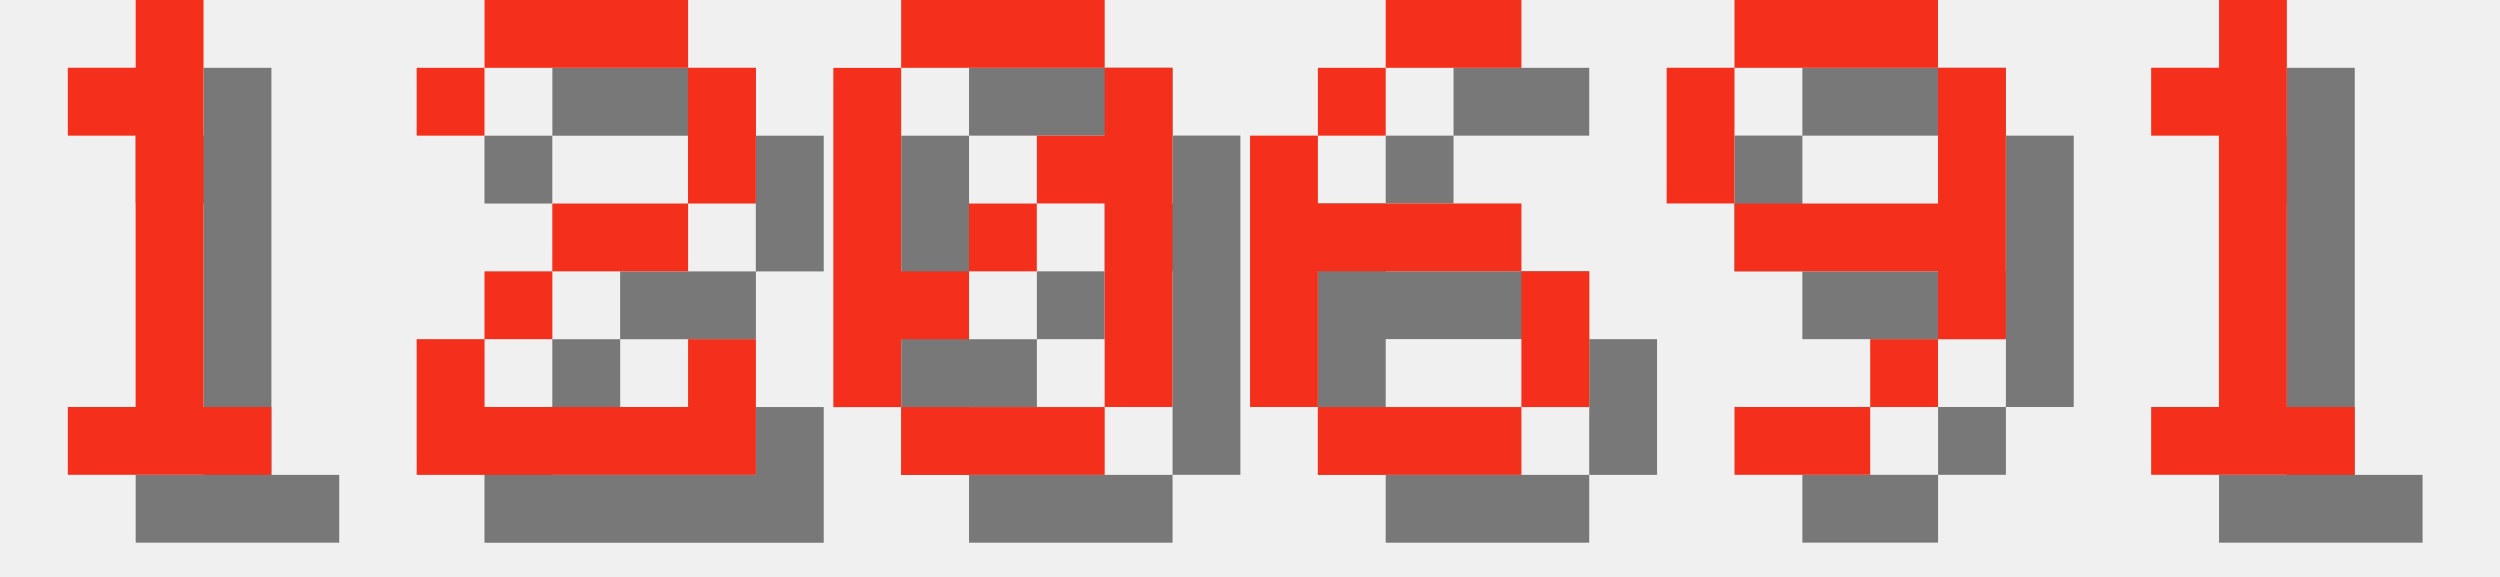
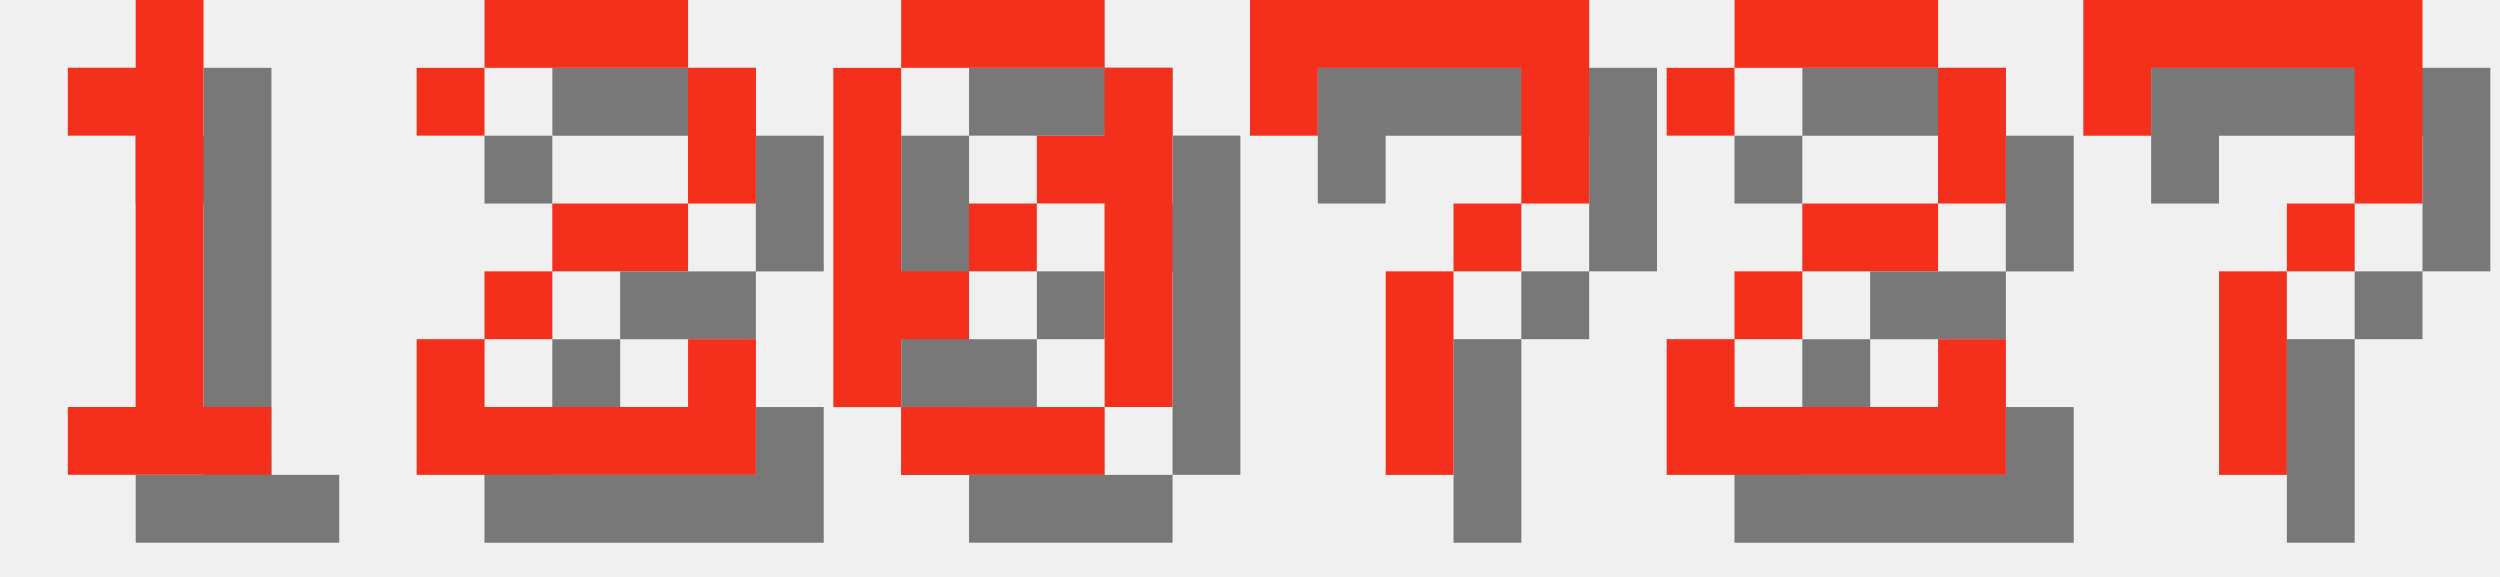
<svg xmlns="http://www.w3.org/2000/svg" version="1.1" width="156.0" height="36">
  <style>
        .text-foreground {
            fill: #F4301C;
        }
        .text-shadow {
            fill: #000000;
            fill-opacity: 0.5;
        }
    </style>
  <g class="digit" id="digit_1" transform="translate(0.0, 0), scale(4)">
    <path id="digit_1_shadow" class="text-shadow" d="m2.117 2.117v1.058h1.058v4.233h-1.058v1.058h3.175v-1.058h-1.058v-6.35h-1.058v1.058h-1.058z" fill-opacity=".5" style="paint-order:stroke fill markers" />
    <path id="digit_1_fg" class="text-foreground" d="m1.058 1.058v1.058h1.058v4.233h-1.058v1.058h3.175v-1.058h-1.058v-6.35h-1.058v1.058h-1.058z" fill="#fff" style="paint-order:stroke fill markers" />
  </g>
  <g class="digit" id="digit_2" transform="translate(26.0, 0), scale(4)">
    <path id="digit_2_shadow" class="text-shadow" d="m1.058 2.117v1.058h1.058v-1.058h3.175v2.117h-2.117v1.058h-1.058v1.058h-1.058v2.117h5.292v-2.117h-1.058v1.058h-3.175v-1.058h1.058v-1.058h2.117v-1.058h1.058v-2.117h-1.058v-1.058h-3.175v1.058h-1.058z" fill-opacity=".5" style="paint-order:stroke fill markers" />
    <path id="digit_2_fg" class="text-foreground" d="m0 1.058v1.058h1.058v-1.058h3.175v2.117h-2.117v1.058h-1.058v1.058h-1.058v2.117h5.292v-2.117h-1.058v1.058h-3.175v-1.058h1.058v-1.058h2.117v-1.058h1.058v-2.117h-1.058v-1.058h-3.175v1.058h-1.058z" fill="#fff" style="paint-order:stroke fill markers" />
  </g>
  <g class="digit" id="digit_0" transform="translate(52.0, 0), scale(4)">
    <path id="digit_0_shadow" class="text-shadow" d="m2.117 1.058v1.058h3.175v-1.058h-3.175zm3.175 1.058v1.058h-1.058v1.058h1.058v3.175h1.058v-5.292h-1.058zm0 5.292h-3.175v1.058h3.175v-1.058zm-3.175 0v-1.058h1.058v-1.058h-1.058v-3.175h-1.058v5.292h1.058zm1.058-2.117h1.058v-1.058h-1.058v1.058z" fill-opacity=".5" style="paint-order:stroke fill markers" />
    <path id="digit_0_fg" class="text-foreground" d="m1.058 0v1.058h3.175v-1.058h-3.175zm3.175 1.058v1.058h-1.058v1.058h1.058v3.175h1.058v-5.292h-1.058zm0 5.292h-3.175v1.058h3.175v-1.058zm-3.175 0v-1.058h1.058v-1.058h-1.058v-3.175h-1.058v5.292h1.058zm1.058-2.117h1.058v-1.058h-1.058v1.058z" fill="#fff" style="paint-order:stroke fill markers" />
  </g>
-   <g class="digit" id="digit_6" transform="translate(78.0, 0), scale(4)">
-     <path id="digit_6_shadow" class="text-shadow" d="m3.175 1.058v1.058h2.117v-1.058h-2.117zm0 1.058h-1.058v1.058h1.058v-1.058zm-1.058 1.058h-1.058v4.233h1.058v-2.117h3.175v-1.058h-3.175v-1.058zm3.175 2.117v2.117h1.058v-2.117h-1.058zm0 2.117h-3.175v1.058h3.175v-1.058z" fill-opacity=".5" style="paint-order:stroke fill markers" />
-     <path id="digit_6_fg" class="text-foreground" d="m2.117 0v1.058h2.117v-1.058h-2.117zm0 1.058h-1.058v1.058h1.058v-1.058zm-1.058 1.058h-1.058v4.233h1.058v-2.117h3.175v-1.058h-3.175v-1.058zm3.175 2.117v2.117h1.058v-2.117h-1.058zm0 2.117h-3.175v1.058h3.175v-1.058z" fill="#fff" style="paint-order:stroke fill markers" />
+   <g class="digit" id="digit_7" transform="translate(78.0, 0), scale(4)">
+     <path id="digit_7_shadow" class="text-shadow" d="m1.058 1.058 2e-6 2.117h1.058v-1.058h3.175v1.058l2e-7 1.058h-1.058v1.058h-1.058l4e-7 3.175 1.058 1e-7v-3.175h1.058v-1.058h1.058l5e-7 -1.058v-2.117z" fill-opacity=".5" style="paint-order:stroke fill markers" />
+     <path id="digit_7_fg" class="text-foreground" d="m0 0 2e-6 2.117h1.058v-1.058h3.175v1.058l2e-7 1.058h-1.058v1.058h-1.058l4e-7 3.175 1.058 1e-7v-3.175h1.058v-1.058h1.058l5e-7 -1.058v-2.117z" fill="#fff" style="paint-order:stroke fill markers" />
  </g>
-   <g class="digit" id="digit_9" transform="translate(104.0, 0), scale(4)">
-     <path id="digit_9_shadow" class="text-shadow" d="m2.117 1.058v1.058h3.175v-1.058h-3.175zm3.175 1.058v2.117h-3.175v1.058h3.175v1.058h1.058v-4.233h-1.058zm0 4.233h-1.058v1.058h1.058v-1.058zm-1.058 1.058h-2.117v1.058h2.117v-1.058zm-2.117-3.175v-2.117h-1.058v2.117h1.058z" fill-opacity=".5" style="paint-order:stroke fill markers" />
-     <path id="digit_9_fg" class="text-foreground" d="m1.058 0v1.058h3.175v-1.058h-3.175zm3.175 1.058v2.117h-3.175v1.058h3.175v1.058h1.058v-4.233h-1.058zm0 4.233h-1.058v1.058h1.058v-1.058zm-1.058 1.058h-2.117v1.058h2.117v-1.058zm-2.117-3.175v-2.117h-1.058v2.117h1.058z" fill="#fff" style="paint-order:stroke fill markers" />
+   <g class="digit" id="digit_2" transform="translate(104.0, 0), scale(4)">
+     <path id="digit_2_shadow" class="text-shadow" d="m1.058 2.117v1.058h1.058v-1.058h3.175v2.117h-2.117v1.058h-1.058v1.058h-1.058v2.117h5.292v-2.117h-1.058v1.058h-3.175v-1.058h1.058v-1.058h2.117v-1.058h1.058v-2.117h-1.058v-1.058h-3.175v1.058h-1.058z" fill-opacity=".5" style="paint-order:stroke fill markers" />
+     <path id="digit_2_fg" class="text-foreground" d="m0 1.058v1.058h1.058v-1.058h3.175v2.117h-2.117v1.058h-1.058v1.058h-1.058v2.117h5.292v-2.117h-1.058v1.058h-3.175v-1.058h1.058v-1.058h2.117v-1.058h1.058v-2.117h-1.058v-1.058h-3.175v1.058h-1.058z" fill="#fff" style="paint-order:stroke fill markers" />
  </g>
-   <g class="digit" id="digit_1" transform="translate(130.0, 0), scale(4)">
-     <path id="digit_1_shadow" class="text-shadow" d="m2.117 2.117v1.058h1.058v4.233h-1.058v1.058h3.175v-1.058h-1.058v-6.35h-1.058v1.058h-1.058z" fill-opacity=".5" style="paint-order:stroke fill markers" />
-     <path id="digit_1_fg" class="text-foreground" d="m1.058 1.058v1.058h1.058v4.233h-1.058v1.058h3.175v-1.058h-1.058v-6.35h-1.058v1.058h-1.058z" fill="#fff" style="paint-order:stroke fill markers" />
+   <g class="digit" id="digit_7" transform="translate(130.0, 0), scale(4)">
+     <path id="digit_7_shadow" class="text-shadow" d="m1.058 1.058 2e-6 2.117h1.058v-1.058h3.175v1.058l2e-7 1.058h-1.058v1.058h-1.058l4e-7 3.175 1.058 1e-7v-3.175h1.058v-1.058h1.058l5e-7 -1.058v-2.117z" fill-opacity=".5" style="paint-order:stroke fill markers" />
+     <path id="digit_7_fg" class="text-foreground" d="m0 0 2e-6 2.117h1.058v-1.058h3.175v1.058l2e-7 1.058h-1.058v1.058h-1.058l4e-7 3.175 1.058 1e-7v-3.175h1.058v-1.058h1.058l5e-7 -1.058v-2.117z" fill="#fff" style="paint-order:stroke fill markers" />
  </g>
</svg>
